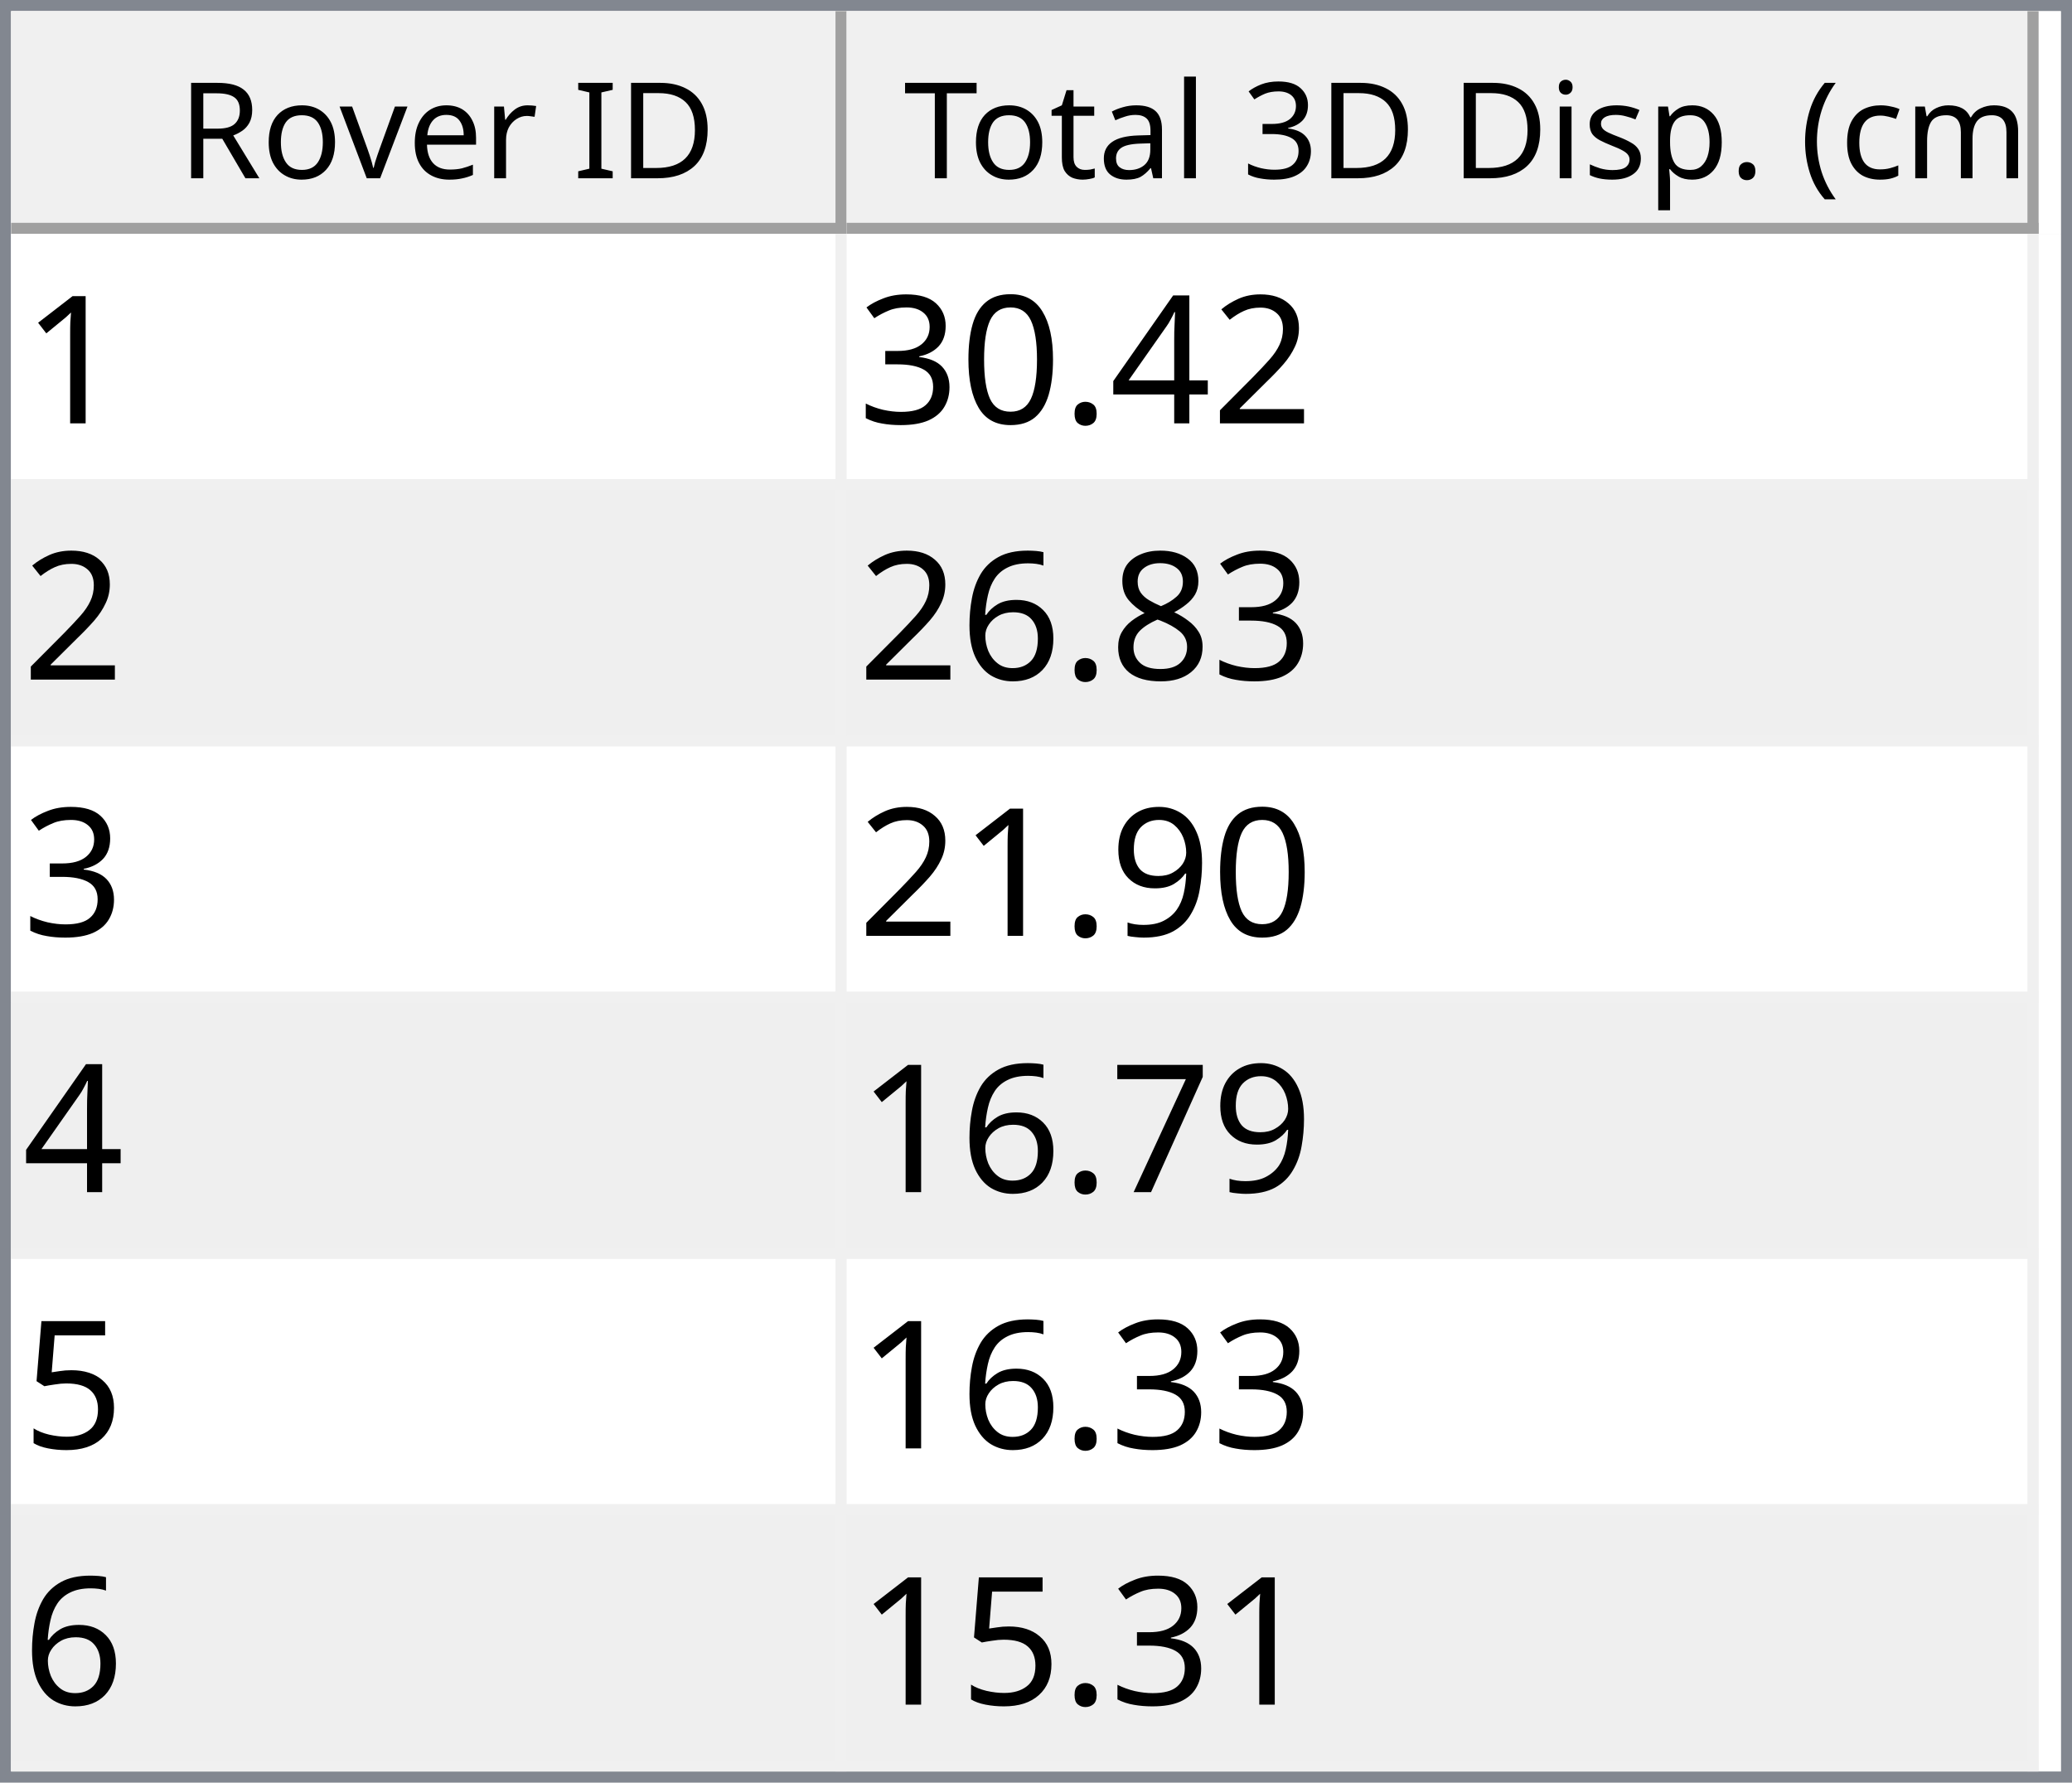
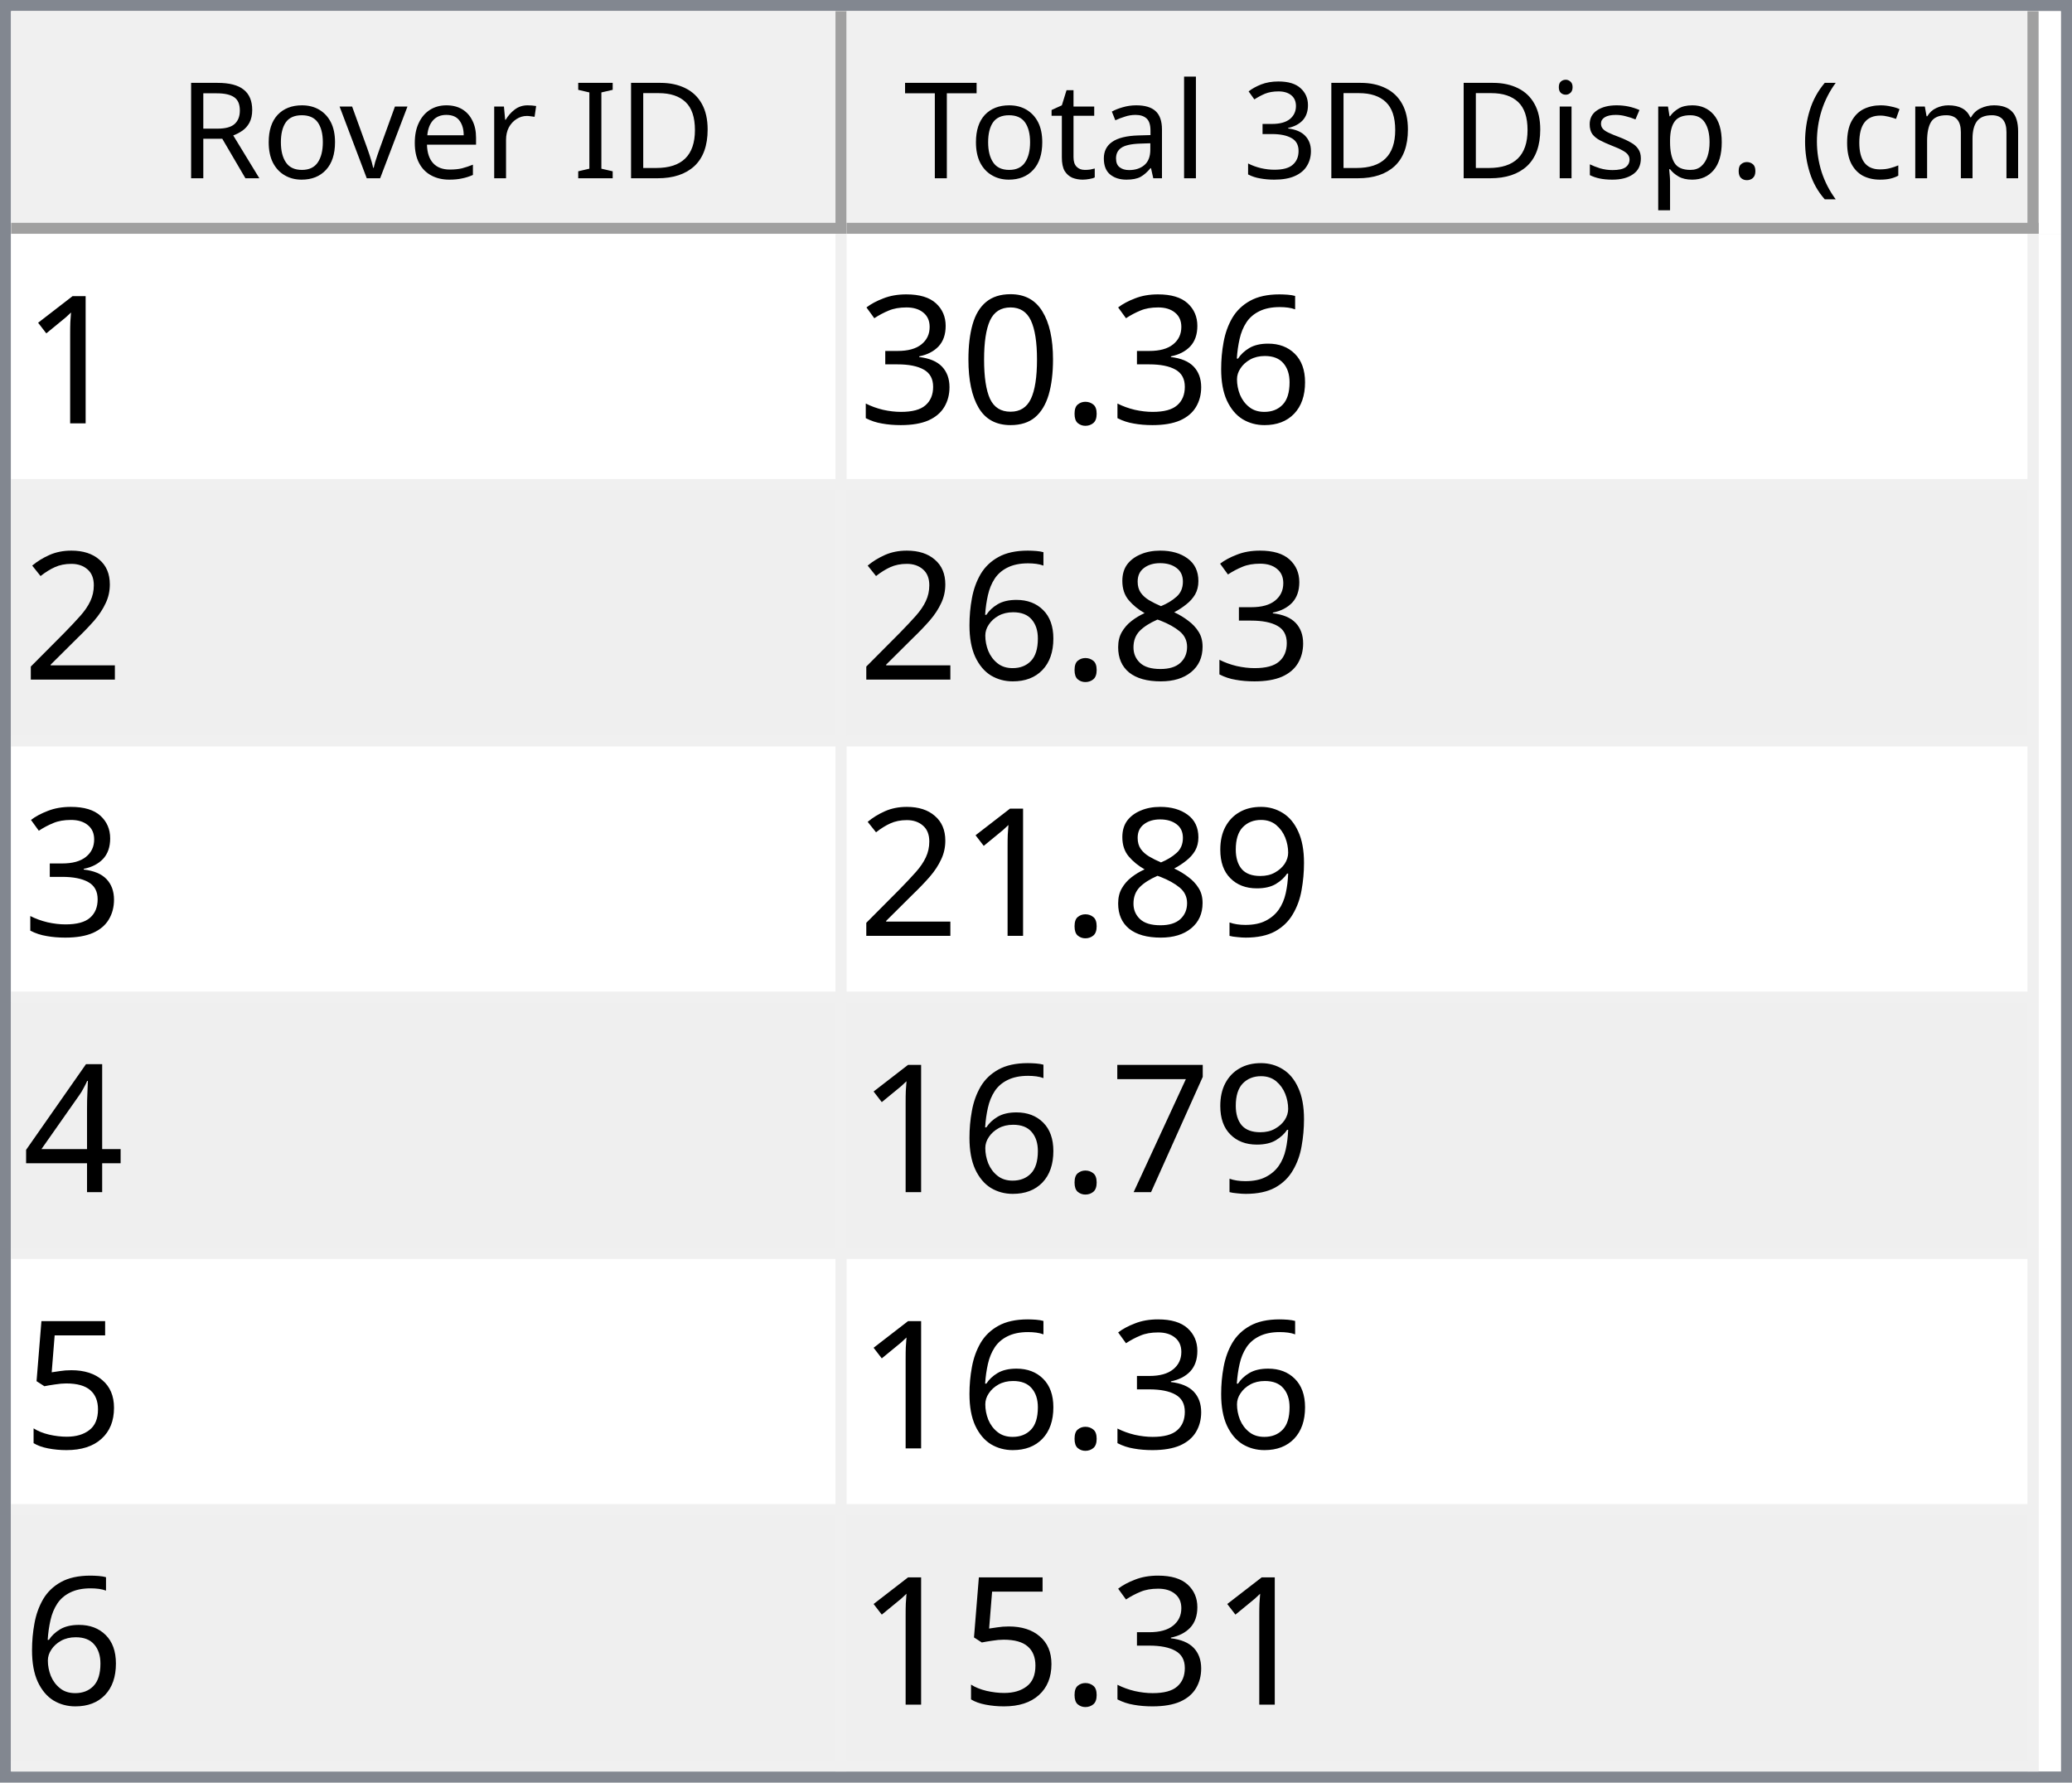
<svg xmlns="http://www.w3.org/2000/svg" style="fill-opacity:1; color-rendering:auto; color-interpolation:auto; text-rendering:auto; stroke:black; stroke-linecap:square; stroke-miterlimit:10; shape-rendering:auto; stroke-opacity:1; fill:black; stroke-dasharray:none; font-weight:normal; stroke-width:1; font-family:'Dialog'; font-style:normal; stroke-linejoin:miter; font-size:12px; stroke-dashoffset:0; image-rendering:auto;" width="186" height="160">
  <defs id="genericDefs" />
  <g>
    <defs id="defs1">
      <clipPath clipPathUnits="userSpaceOnUse" id="clipPath1">
        <path d="M0 0 L186 0 L186 160 L0 160 L0 0 Z" />
      </clipPath>
      <clipPath clipPathUnits="userSpaceOnUse" id="clipPath2">
        <path d="M0 0 L0 160 L186 160 L186 0 Z" />
      </clipPath>
      <clipPath clipPathUnits="userSpaceOnUse" id="clipPath3">
        <path d="M0 0 L0 20 L184 20 L184 0 Z" />
      </clipPath>
      <clipPath clipPathUnits="userSpaceOnUse" id="clipPath4">
        <path d="M0 0 L0 20 L75 20 L75 0 Z" />
      </clipPath>
      <clipPath clipPathUnits="userSpaceOnUse" id="clipPath5">
        <path d="M1 1 L1 19 L74 19 L74 1 Z" />
      </clipPath>
      <clipPath clipPathUnits="userSpaceOnUse" id="clipPath6">
        <path d="M0 0 L0 18 L73 18 L73 0 Z" />
      </clipPath>
      <clipPath clipPathUnits="userSpaceOnUse" id="clipPath7">
        <path d="M-0.5 -0.5 L-0.5 19.5 L74.5 19.5 L74.5 -0.5 Z" />
      </clipPath>
      <clipPath clipPathUnits="userSpaceOnUse" id="clipPath8">
        <path d="M0 0 L0 20 L107 20 L107 0 Z" />
      </clipPath>
      <clipPath clipPathUnits="userSpaceOnUse" id="clipPath9">
        <path d="M1 1 L1 19 L106 19 L106 1 Z" />
      </clipPath>
      <clipPath clipPathUnits="userSpaceOnUse" id="clipPath10">
        <path d="M0 0 L0 18 L105 18 L105 0 Z" />
      </clipPath>
      <clipPath clipPathUnits="userSpaceOnUse" id="clipPath11">
        <path d="M-0.5 -0.5 L-0.5 19.5 L106.5 19.5 L106.5 -0.5 Z" />
      </clipPath>
      <clipPath clipPathUnits="userSpaceOnUse" id="clipPath12">
        <path d="M0 0 L0 138 L184 138 L184 0 Z" />
      </clipPath>
      <clipPath clipPathUnits="userSpaceOnUse" id="clipPath13">
        <path d="M0 0 L0 138 L182 138 L182 0 Z" />
      </clipPath>
      <clipPath clipPathUnits="userSpaceOnUse" id="clipPath14">
        <path d="M-0.5 -0.5 L-0.5 137.5 L181.5 137.5 L181.5 -0.5 Z" />
      </clipPath>
      <clipPath clipPathUnits="userSpaceOnUse" id="clipPath15">
        <path d="M0 0 L0 22 L74 22 L74 0 Z" />
      </clipPath>
      <clipPath clipPathUnits="userSpaceOnUse" id="clipPath16">
        <path d="M0 0 L0 22 L106 22 L106 0 Z" />
      </clipPath>
      <font horiz-adv-x="64.551" id="font1">
        <font-face ascent="107.91" descent="25.098" units-per-em="100" style="font-style:normal; font-family:Segoe UI; font-weight:normal;" />
        <missing-glyph horiz-adv-x="64.551" d="M8.109 0 L8.109 68.266 L56.453 68.266 L56.453 0 L8.109 0 ZM15.328 7.234 L49.219 7.234 L49.219 61.031 L15.328 61.031 L15.328 7.234 Z" />
        <glyph unicode="D" horiz-adv-x="70.117" d="M9.188 0 L9.188 70.016 L28.516 70.016 Q65.531 70.016 65.531 35.891 Q65.531 19.672 55.25 9.836 Q44.969 0 27.734 0 L9.188 0 ZM17.391 62.594 L17.391 7.422 L27.828 7.422 Q41.609 7.422 49.273 14.797 Q56.938 22.172 56.938 35.688 Q56.938 62.594 28.328 62.594 L17.391 62.594 Z" />
        <glyph unicode="I" horiz-adv-x="26.611" d="M17.391 0 L9.188 0 L9.188 70.016 L17.391 70.016 L17.391 0 Z" />
        <glyph unicode=" " horiz-adv-x="27.393" d="" />
        <glyph unicode="r" horiz-adv-x="34.766" d="M34.188 41.891 Q32.078 43.5 28.125 43.5 Q23 43.5 19.555 38.672 Q16.109 33.844 16.109 25.484 L16.109 0 L8.109 0 L8.109 50 L16.109 50 L16.109 39.703 L16.312 39.703 Q18.016 44.969 21.531 47.922 Q25.047 50.875 29.391 50.875 Q32.516 50.875 34.188 50.203 L34.188 41.891 Z" />
        <glyph unicode="e" horiz-adv-x="52.295" d="M48.297 23 L12.984 23 Q13.188 14.656 17.484 10.109 Q21.781 5.562 29.297 5.562 Q37.75 5.562 44.828 11.141 L44.828 3.609 Q38.234 -1.172 27.391 -1.172 Q16.797 -1.172 10.742 5.641 Q4.688 12.453 4.688 24.812 Q4.688 36.469 11.305 43.82 Q17.922 51.172 27.734 51.172 Q37.547 51.172 42.922 44.828 Q48.297 38.484 48.297 27.203 L48.297 23 ZM40.094 29.781 Q40.047 36.719 36.75 40.578 Q33.453 44.438 27.594 44.438 Q21.922 44.438 17.969 40.383 Q14.016 36.328 13.094 29.781 L40.094 29.781 Z" />
        <glyph unicode="v" horiz-adv-x="47.9" d="M47.406 50 L27.484 0 L19.625 0 L0.688 50 L9.469 50 L22.172 13.672 Q23.578 9.672 23.922 6.688 L24.125 6.688 Q24.609 10.453 25.688 13.484 L38.969 50 L47.406 50 Z" />
        <glyph unicode="o" horiz-adv-x="58.594" d="M29 -1.172 Q17.922 -1.172 11.305 5.836 Q4.688 12.844 4.688 24.422 Q4.688 37.016 11.57 44.094 Q18.453 51.172 30.172 51.172 Q41.359 51.172 47.633 44.289 Q53.906 37.406 53.906 25.203 Q53.906 13.234 47.141 6.031 Q40.375 -1.172 29 -1.172 ZM29.594 44.438 Q21.875 44.438 17.383 39.188 Q12.891 33.938 12.891 24.703 Q12.891 15.828 17.43 10.695 Q21.969 5.562 29.594 5.562 Q37.359 5.562 41.531 10.594 Q45.703 15.625 45.703 24.906 Q45.703 34.281 41.531 39.359 Q37.359 44.438 29.594 44.438 Z" />
        <glyph unicode="R" horiz-adv-x="59.814" d="M59.375 0 L49.609 0 L37.891 19.625 Q36.281 22.359 34.766 24.289 Q33.25 26.219 31.664 27.438 Q30.078 28.656 28.25 29.219 Q26.422 29.781 24.125 29.781 L17.391 29.781 L17.391 0 L9.188 0 L9.188 70.016 L30.078 70.016 Q34.672 70.016 38.555 68.867 Q42.438 67.719 45.289 65.375 Q48.141 63.031 49.758 59.547 Q51.375 56.062 51.375 51.375 Q51.375 47.703 50.273 44.656 Q49.172 41.609 47.148 39.211 Q45.125 36.812 42.266 35.133 Q39.406 33.453 35.844 32.516 L35.844 32.328 Q37.594 31.547 38.891 30.547 Q40.188 29.547 41.359 28.18 Q42.531 26.812 43.68 25.078 Q44.828 23.344 46.234 21.047 L59.375 0 ZM17.391 62.594 L17.391 37.203 L28.516 37.203 Q31.594 37.203 34.203 38.133 Q36.812 39.062 38.719 40.797 Q40.625 42.531 41.703 45.047 Q42.781 47.562 42.781 50.688 Q42.781 56.297 39.141 59.445 Q35.5 62.594 28.609 62.594 L17.391 62.594 Z" />
        <glyph unicode=")" horiz-adv-x="30.176" d="M8.297 -15.922 L1.172 -15.922 Q16.406 2.344 16.406 26.812 Q16.406 51.469 1.078 70.016 L8.297 70.016 Q23.531 52.156 23.531 26.703 Q23.531 1.375 8.297 -15.922 Z" />
        <glyph unicode="m" horiz-adv-x="86.133" d="M79.109 0 L71.094 0 L71.094 28.719 Q71.094 37.016 68.531 40.727 Q65.969 44.438 59.906 44.438 Q54.781 44.438 51.195 39.75 Q47.609 35.062 47.609 28.516 L47.609 0 L39.594 0 L39.594 29.688 Q39.594 44.438 28.219 44.438 Q22.953 44.438 19.531 40.016 Q16.109 35.594 16.109 28.516 L16.109 0 L8.109 0 L8.109 50 L16.109 50 L16.109 42.094 L16.312 42.094 Q21.625 51.172 31.844 51.172 Q36.969 51.172 40.773 48.312 Q44.578 45.453 46 40.828 Q51.562 51.172 62.594 51.172 Q79.109 51.172 79.109 30.812 L79.109 0 Z" />
        <glyph unicode="c" horiz-adv-x="46.191" d="M42.188 2.297 Q36.422 -1.172 28.516 -1.172 Q17.828 -1.172 11.258 5.789 Q4.688 12.75 4.688 23.828 Q4.688 36.188 11.766 43.68 Q18.844 51.172 30.672 51.172 Q37.25 51.172 42.281 48.734 L42.281 40.531 Q36.719 44.438 30.375 44.438 Q22.703 44.438 17.797 38.945 Q12.891 33.453 12.891 24.516 Q12.891 15.719 17.508 10.641 Q22.125 5.562 29.891 5.562 Q36.422 5.562 42.188 9.906 L42.188 2.297 Z" />
        <glyph unicode="(" horiz-adv-x="30.176" d="M29.109 -15.922 L21.969 -15.922 Q6.844 1.375 6.844 26.703 Q6.844 52.156 21.969 70.016 L29.203 70.016 Q13.875 51.469 13.875 26.812 Q13.875 2.344 29.109 -15.922 Z" />
        <glyph unicode="." horiz-adv-x="21.68" d="M10.891 -1.078 Q8.641 -1.078 7.055 0.539 Q5.469 2.156 5.469 4.391 Q5.469 6.641 7.055 8.273 Q8.641 9.906 10.891 9.906 Q13.188 9.906 14.797 8.273 Q16.406 6.641 16.406 4.391 Q16.406 2.156 14.797 0.539 Q13.188 -1.078 10.891 -1.078 Z" />
        <glyph unicode="p" horiz-adv-x="58.789" d="M16.312 7.234 L16.109 7.234 L16.109 -23 L8.109 -23 L8.109 50 L16.109 50 L16.109 41.219 L16.312 41.219 Q22.219 51.172 33.594 51.172 Q43.266 51.172 48.688 44.461 Q54.109 37.75 54.109 26.469 Q54.109 13.922 48 6.375 Q41.891 -1.172 31.297 -1.172 Q21.578 -1.172 16.312 7.234 ZM16.109 27.391 L16.109 20.406 Q16.109 14.203 20.141 9.883 Q24.172 5.562 30.375 5.562 Q37.641 5.562 41.773 11.133 Q45.906 16.703 45.906 26.609 Q45.906 34.969 42.047 39.703 Q38.188 44.438 31.594 44.438 Q24.609 44.438 20.359 39.578 Q16.109 34.719 16.109 27.391 Z" />
        <glyph unicode="s" horiz-adv-x="42.432" d="M5.078 1.812 L5.078 10.406 Q11.625 5.562 19.484 5.562 Q30.031 5.562 30.031 12.594 Q30.031 14.594 29.125 15.992 Q28.219 17.391 26.68 18.461 Q25.141 19.531 23.07 20.383 Q21 21.234 18.609 22.172 Q15.281 23.484 12.766 24.828 Q10.25 26.172 8.57 27.859 Q6.891 29.547 6.031 31.695 Q5.172 33.844 5.172 36.719 Q5.172 40.234 6.789 42.945 Q8.406 45.656 11.086 47.484 Q13.766 49.312 17.211 50.242 Q20.656 51.172 24.312 51.172 Q30.812 51.172 35.938 48.922 L35.938 40.828 Q30.422 44.438 23.25 44.438 Q21 44.438 19.195 43.922 Q17.391 43.406 16.094 42.477 Q14.797 41.547 14.086 40.258 Q13.375 38.969 13.375 37.406 Q13.375 35.453 14.086 34.133 Q14.797 32.812 16.164 31.789 Q17.531 30.766 19.484 29.938 Q21.438 29.109 23.922 28.125 Q27.25 26.859 29.883 25.516 Q32.516 24.172 34.375 22.484 Q36.234 20.797 37.234 18.602 Q38.234 16.406 38.234 13.375 Q38.234 9.672 36.602 6.938 Q34.969 4.203 32.234 2.398 Q29.5 0.594 25.93 -0.289 Q22.359 -1.172 18.453 -1.172 Q10.75 -1.172 5.078 1.812 Z" />
        <glyph unicode="i" horiz-adv-x="24.219" d="M12.203 62.703 Q10.062 62.703 8.547 64.164 Q7.031 65.625 7.031 67.875 Q7.031 70.125 8.547 71.609 Q10.062 73.094 12.203 73.094 Q14.406 73.094 15.945 71.609 Q17.484 70.125 17.484 67.875 Q17.484 65.719 15.945 64.211 Q14.406 62.703 12.203 62.703 ZM16.109 0 L8.109 0 L8.109 50 L16.109 50 L16.109 0 Z" />
        <glyph unicode="3" horiz-adv-x="53.906" d="M46.531 19.828 Q46.531 15.094 44.75 11.211 Q42.969 7.328 39.719 4.57 Q36.469 1.812 31.93 0.297 Q27.391 -1.219 21.922 -1.219 Q11.922 -1.219 6 2.594 L6 11.188 Q13.094 5.609 22.219 5.609 Q25.875 5.609 28.828 6.539 Q31.781 7.469 33.906 9.227 Q36.031 10.984 37.18 13.477 Q38.328 15.969 38.328 19.094 Q38.328 32.812 18.797 32.812 L12.984 32.812 L12.984 39.594 L18.5 39.594 Q35.797 39.594 35.797 52.484 Q35.797 64.406 22.609 64.406 Q15.188 64.406 8.688 59.422 L8.688 67.188 Q15.375 71.188 24.609 71.188 Q29 71.188 32.57 69.969 Q36.141 68.75 38.68 66.555 Q41.219 64.359 42.609 61.281 Q44 58.203 44 54.5 Q44 40.672 30.031 36.719 L30.031 36.531 Q33.594 36.141 36.625 34.797 Q39.656 33.453 41.852 31.305 Q44.047 29.156 45.289 26.25 Q46.531 23.344 46.531 19.828 Z" />
        <glyph unicode="l" horiz-adv-x="24.219" d="M16.109 0 L8.109 0 L8.109 74.031 L16.109 74.031 L16.109 0 Z" />
        <glyph unicode="a" horiz-adv-x="50.879" d="M43.891 0 L35.891 0 L35.891 7.812 L35.688 7.812 Q30.469 -1.172 20.312 -1.172 Q12.844 -1.172 8.617 2.781 Q4.391 6.734 4.391 13.281 Q4.391 27.297 20.906 29.594 L35.891 31.688 Q35.891 44.438 25.594 44.438 Q16.547 44.438 9.281 38.281 L9.281 46.484 Q16.656 51.172 26.266 51.172 Q43.891 51.172 43.891 32.516 L43.891 0 ZM35.891 25.297 L23.828 23.641 Q18.266 22.859 15.43 20.875 Q12.594 18.891 12.594 13.875 Q12.594 10.203 15.211 7.883 Q17.828 5.562 22.172 5.562 Q28.125 5.562 32.008 9.742 Q35.891 13.922 35.891 20.312 L35.891 25.297 Z" />
        <glyph unicode="t" horiz-adv-x="33.887" d="M31.297 0.484 Q28.469 -1.078 23.828 -1.078 Q10.688 -1.078 10.688 13.578 L10.688 43.172 L2.094 43.172 L2.094 50 L10.688 50 L10.688 62.203 L18.703 64.797 L18.703 50 L31.297 50 L31.297 43.172 L18.703 43.172 L18.703 14.984 Q18.703 9.969 20.414 7.82 Q22.125 5.672 26.078 5.672 Q29.109 5.672 31.297 7.328 L31.297 0.484 Z" />
        <glyph unicode="T" horiz-adv-x="52.393" d="M50.594 62.594 L30.375 62.594 L30.375 0 L22.172 0 L22.172 62.594 L2 62.594 L2 70.016 L50.594 70.016 L50.594 62.594 Z" />
      </font>
      <font horiz-adv-x="75.0" id="font2">
        <font-face ascent="100.537" descent="21.973" units-per-em="100" style="font-style:normal; font-family:sans-serif; font-weight:normal;" />
        <missing-glyph horiz-adv-x="75.0" d="M12.5 0 L12.5 62.5 L62.5 62.5 L62.5 0 L12.5 0 ZM14.062 1.562 L60.938 1.562 L60.938 60.938 L14.062 60.938 L14.062 1.562 Z" />
        <glyph unicode="1" horiz-adv-x="55.615" d="M37.25 0 L28.469 0 L28.469 56 Q25.297 52.984 20.141 49.953 Q14.984 46.922 10.891 45.406 L10.891 53.906 Q18.266 57.375 23.781 62.305 Q29.297 67.234 31.594 71.875 L37.25 71.875 L37.25 0 Z" />
-         <glyph unicode="2" horiz-adv-x="55.615" d="M50.344 8.453 L50.344 0 L3.031 0 Q2.938 3.172 4.047 6.109 Q5.859 10.938 9.836 15.625 Q13.812 20.312 21.344 26.469 Q33.016 36.031 37.117 41.625 Q41.219 47.219 41.219 52.203 Q41.219 57.422 37.477 61.008 Q33.734 64.594 27.734 64.594 Q21.391 64.594 17.578 60.789 Q13.766 56.984 13.719 50.25 L4.688 51.172 Q5.609 61.281 11.664 66.578 Q17.719 71.875 27.938 71.875 Q38.234 71.875 44.242 66.164 Q50.25 60.453 50.25 52 Q50.25 47.703 48.492 43.555 Q46.734 39.406 42.656 34.812 Q38.578 30.219 29.109 22.219 Q21.188 15.578 18.945 13.211 Q16.703 10.844 15.234 8.453 L50.344 8.453 Z" />
-         <glyph unicode="4" horiz-adv-x="55.615" d="M32.328 0 L32.328 17.141 L1.266 17.141 L1.266 25.203 L33.938 71.578 L41.109 71.578 L41.109 25.203 L50.781 25.203 L50.781 17.141 L41.109 17.141 L41.109 0 L32.328 0 ZM32.328 25.203 L32.328 57.469 L9.906 25.203 L32.328 25.203 Z" />
+         <glyph unicode="6" horiz-adv-x="55.615" d="M49.75 54.047 L41.016 53.375 Q39.844 58.547 37.703 60.891 Q34.125 64.656 28.906 64.656 Q24.703 64.656 21.531 62.312 Q17.391 59.281 14.992 53.469 Q12.594 47.656 12.5 36.922 Q15.672 41.75 20.266 44.094 Q24.859 46.438 29.891 46.438 Q38.672 46.438 44.852 39.969 Q51.031 33.5 51.031 23.25 Q51.031 16.5 48.125 10.719 Q45.219 4.938 40.141 1.859 Q35.062 -1.219 28.609 -1.219 Q17.625 -1.219 10.695 6.859 Q3.766 14.938 3.766 33.5 Q3.766 54.25 11.422 63.672 Q18.109 71.875 29.438 71.875 Q37.891 71.875 43.289 67.141 Q48.688 62.406 49.75 54.047 ZM13.875 23.188 Q13.875 18.656 15.797 14.508 Q17.719 10.359 21.188 8.18 Q24.656 6 28.469 6 Q34.031 6 38.039 10.492 Q42.047 14.984 42.047 22.703 Q42.047 30.125 38.086 34.398 Q34.125 38.672 28.125 38.672 Q22.172 38.672 18.023 34.398 Q13.875 30.125 13.875 23.188 Z" />
        <glyph unicode="." horiz-adv-x="27.783" d="M9.078 0 L9.078 10.016 L19.094 10.016 L19.094 0 L9.078 0 Z" />
        <glyph unicode="0" horiz-adv-x="55.615" d="M4.156 35.297 Q4.156 48 6.766 55.742 Q9.375 63.484 14.523 67.68 Q19.672 71.875 27.484 71.875 Q33.25 71.875 37.594 69.555 Q41.938 67.234 44.773 62.867 Q47.609 58.5 49.219 52.227 Q50.828 45.953 50.828 35.297 Q50.828 22.703 48.242 14.969 Q45.656 7.234 40.508 3.008 Q35.359 -1.219 27.484 -1.219 Q17.141 -1.219 11.234 6.203 Q4.156 15.141 4.156 35.297 ZM13.188 35.297 Q13.188 17.672 17.312 11.836 Q21.438 6 27.484 6 Q33.547 6 37.672 11.859 Q41.797 17.719 41.797 35.297 Q41.797 52.984 37.672 58.789 Q33.547 64.594 27.391 64.594 Q21.344 64.594 17.719 59.469 Q13.188 52.938 13.188 35.297 Z" />
        <glyph unicode="3" horiz-adv-x="55.615" d="M4.203 18.891 L12.984 20.062 Q14.5 12.594 18.141 9.297 Q21.781 6 27 6 Q33.203 6 37.477 10.297 Q41.75 14.594 41.75 20.953 Q41.75 27 37.797 30.93 Q33.844 34.859 27.734 34.859 Q25.25 34.859 21.531 33.891 L22.516 41.609 Q23.391 41.5 23.922 41.5 Q29.547 41.5 34.039 44.43 Q38.531 47.359 38.531 53.469 Q38.531 58.297 35.258 61.477 Q31.984 64.656 26.812 64.656 Q21.688 64.656 18.266 61.43 Q14.844 58.203 13.875 51.766 L5.078 53.328 Q6.688 62.156 12.398 67.016 Q18.109 71.875 26.609 71.875 Q32.469 71.875 37.398 69.359 Q42.328 66.844 44.945 62.5 Q47.562 58.156 47.562 53.266 Q47.562 48.641 45.07 44.828 Q42.578 41.016 37.703 38.766 Q44.047 37.312 47.562 32.695 Q51.078 28.078 51.078 21.141 Q51.078 11.766 44.242 5.25 Q37.406 -1.266 26.953 -1.266 Q17.531 -1.266 11.305 4.352 Q5.078 9.969 4.203 18.891 Z" />
+         <glyph unicode="2" horiz-adv-x="55.615" d="M50.344 8.453 L50.344 0 L3.031 0 Q2.938 3.172 4.047 6.109 Q5.859 10.938 9.836 15.625 Q13.812 20.312 21.344 26.469 Q33.016 36.031 37.117 41.625 Q41.219 47.219 41.219 52.203 Q41.219 57.422 37.477 61.008 Q33.734 64.594 27.734 64.594 Q21.391 64.594 17.578 60.789 Q13.766 56.984 13.719 50.25 L4.688 51.172 Q5.609 61.281 11.664 66.578 Q17.719 71.875 27.938 71.875 Q38.234 71.875 44.242 66.164 Q50.25 60.453 50.25 52 Q50.25 47.703 48.492 43.555 Q46.734 39.406 42.656 34.812 Q38.578 30.219 29.109 22.219 Q21.188 15.578 18.945 13.211 Q16.703 10.844 15.234 8.453 L50.344 8.453 Z" />
        <glyph unicode="8" horiz-adv-x="55.615" d="M17.672 38.812 Q12.203 40.828 9.57 44.539 Q6.938 48.25 6.938 53.422 Q6.938 61.234 12.555 66.555 Q18.172 71.875 27.484 71.875 Q36.859 71.875 42.578 66.43 Q48.297 60.984 48.297 53.172 Q48.297 48.188 45.68 44.508 Q43.062 40.828 37.75 38.812 Q44.344 36.672 47.781 31.883 Q51.219 27.094 51.219 20.453 Q51.219 11.281 44.727 5.031 Q38.234 -1.219 27.641 -1.219 Q17.047 -1.219 10.547 5.055 Q4.047 11.328 4.047 20.703 Q4.047 27.688 7.594 32.398 Q11.141 37.109 17.672 38.812 ZM15.922 53.719 Q15.922 48.641 19.195 45.414 Q22.469 42.188 27.688 42.188 Q32.766 42.188 36.016 45.383 Q39.266 48.578 39.266 53.219 Q39.266 58.062 35.914 61.359 Q32.562 64.656 27.594 64.656 Q22.562 64.656 19.242 61.43 Q15.922 58.203 15.922 53.719 ZM13.094 20.656 Q13.094 16.891 14.875 13.375 Q16.656 9.859 20.172 7.93 Q23.688 6 27.734 6 Q34.031 6 38.133 10.055 Q42.234 14.109 42.234 20.359 Q42.234 26.703 38.016 30.859 Q33.797 35.016 27.438 35.016 Q21.234 35.016 17.164 30.914 Q13.094 26.812 13.094 20.656 Z" />
-         <glyph unicode="6" horiz-adv-x="55.615" d="M49.75 54.047 L41.016 53.375 Q39.844 58.547 37.703 60.891 Q34.125 64.656 28.906 64.656 Q24.703 64.656 21.531 62.312 Q17.391 59.281 14.992 53.469 Q12.594 47.656 12.5 36.922 Q15.672 41.75 20.266 44.094 Q24.859 46.438 29.891 46.438 Q38.672 46.438 44.852 39.969 Q51.031 33.5 51.031 23.25 Q51.031 16.5 48.125 10.719 Q45.219 4.938 40.141 1.859 Q35.062 -1.219 28.609 -1.219 Q17.625 -1.219 10.695 6.859 Q3.766 14.938 3.766 33.5 Q3.766 54.25 11.422 63.672 Q18.109 71.875 29.438 71.875 Q37.891 71.875 43.289 67.141 Q48.688 62.406 49.75 54.047 ZM13.875 23.188 Q13.875 18.656 15.797 14.508 Q17.719 10.359 21.188 8.18 Q24.656 6 28.469 6 Q34.031 6 38.039 10.492 Q42.047 14.984 42.047 22.703 Q42.047 30.125 38.086 34.398 Q34.125 38.672 28.125 38.672 Q22.172 38.672 18.023 34.398 Q13.875 30.125 13.875 23.188 Z" />
        <glyph unicode="9" horiz-adv-x="55.615" d="M5.469 16.547 L13.922 17.328 Q14.984 11.375 18.016 8.688 Q21.047 6 25.781 6 Q29.828 6 32.883 7.859 Q35.938 9.719 37.891 12.82 Q39.844 15.922 41.164 21.195 Q42.484 26.469 42.484 31.938 Q42.484 32.516 42.438 33.688 Q39.797 29.5 35.234 26.883 Q30.672 24.266 25.344 24.266 Q16.453 24.266 10.305 30.711 Q4.156 37.156 4.156 47.703 Q4.156 58.594 10.578 65.234 Q17 71.875 26.656 71.875 Q33.641 71.875 39.43 68.117 Q45.219 64.359 48.219 57.398 Q51.219 50.438 51.219 37.25 Q51.219 23.531 48.242 15.406 Q45.266 7.281 39.383 3.031 Q33.5 -1.219 25.594 -1.219 Q17.188 -1.219 11.867 3.445 Q6.547 8.109 5.469 16.547 ZM41.453 48.141 Q41.453 55.719 37.43 60.156 Q33.406 64.594 27.734 64.594 Q21.875 64.594 17.531 59.812 Q13.188 55.031 13.188 47.406 Q13.188 40.578 17.312 36.305 Q21.438 32.031 27.484 32.031 Q33.594 32.031 37.523 36.305 Q41.453 40.578 41.453 48.141 Z" />
+         <glyph unicode="4" horiz-adv-x="55.615" d="M32.328 0 L32.328 17.141 L1.266 17.141 L1.266 25.203 L33.938 71.578 L41.109 71.578 L41.109 25.203 L50.781 25.203 L50.781 17.141 L41.109 17.141 L41.109 0 L32.328 0 ZM32.328 25.203 L32.328 57.469 L9.906 25.203 L32.328 25.203 Z" />
        <glyph unicode="7" horiz-adv-x="55.615" d="M4.734 62.203 L4.734 70.656 L51.078 70.656 L51.078 63.812 Q44.234 56.547 37.523 44.484 Q30.812 32.422 27.156 19.672 Q24.516 10.688 23.781 0 L14.75 0 Q14.891 8.453 18.062 20.414 Q21.234 32.375 27.172 43.484 Q33.109 54.594 39.797 62.203 L4.734 62.203 Z" />
        <glyph unicode="5" horiz-adv-x="55.615" d="M4.156 18.75 L13.375 19.531 Q14.406 12.797 18.141 9.398 Q21.875 6 27.156 6 Q33.5 6 37.891 10.789 Q42.281 15.578 42.281 23.484 Q42.281 31 38.062 35.352 Q33.844 39.703 27 39.703 Q22.75 39.703 19.336 37.773 Q15.922 35.844 13.969 32.766 L5.719 33.844 L12.641 70.609 L48.25 70.609 L48.25 62.203 L19.672 62.203 L15.828 42.969 Q22.266 47.469 29.344 47.469 Q38.719 47.469 45.164 40.969 Q51.609 34.469 51.609 24.266 Q51.609 14.547 45.953 7.469 Q39.062 -1.219 27.156 -1.219 Q17.391 -1.219 11.211 4.25 Q5.031 9.719 4.156 18.75 Z" />
      </font>
    </defs>
    <g style="fill:white; stroke:white;">
      <rect x="0" y="0" width="186" style="clip-path:url(#clipPath1); stroke:none;" height="160" />
    </g>
    <g style="fill:white; text-rendering:optimizeSpeed; color-rendering:optimizeSpeed; image-rendering:optimizeSpeed; shape-rendering:crispEdges; stroke:white; color-interpolation:sRGB;">
      <rect x="0" width="186" height="160" y="0" style="stroke:none;" />
      <path style="stroke:none;" d="M0 160 L186 160 L186 0 L0 0 Z" />
    </g>
    <g style="fill:rgb(240,240,240); font-family:'Segoe UI'; stroke:rgb(240,240,240);">
      <rect x="0" y="0" width="186" style="clip-path:url(#clipPath2); stroke:none;" height="160" />
    </g>
    <g style="fill:rgb(130,135,144); font-family:'Segoe UI'; stroke:rgb(130,135,144);">
      <path d="M0 0 L186 0 L186 160 L0 160 L0 0 ZM1 1 L185 1 L185 159 L1 159 L1 1 Z" style="fill-rule:evenodd; clip-path:url(#clipPath2); stroke:none;" />
    </g>
    <g style="fill:white; font-family:'Segoe UI'; stroke:white;" transform="translate(1,1)">
      <rect x="0" y="0" width="184" style="clip-path:url(#clipPath3); stroke:none;" height="20" />
    </g>
    <g style="fill:rgb(240,240,240); font-family:'Segoe UI'; stroke:rgb(240,240,240);" transform="translate(1,1)">
      <rect x="0" y="0" width="75" style="clip-path:url(#clipPath4); stroke:none;" height="20" />
    </g>
    <g style="font-family:'Segoe UI';" transform="translate(2,2)">
      <text x="14" xml:space="preserve" y="14" style="clip-path:url(#clipPath6); stroke:none;">Rover ID</text>
    </g>
    <g style="fill:rgb(160,160,160); font-family:'Segoe UI'; stroke:rgb(160,160,160); stroke-linejoin:bevel;" transform="translate(1.5,1.5)">
      <line x1="74" x2="74" y1="0" style="fill:none; clip-path:url(#clipPath7);" y2="19" />
    </g>
    <g style="fill:rgb(160,160,160); font-family:'Segoe UI'; stroke:rgb(160,160,160); stroke-linejoin:bevel;" transform="matrix(1,0,0,1,1,1) translate(0.5,0.5)">
      <line x1="0" x2="74" y1="19" style="fill:none; clip-path:url(#clipPath7);" y2="19" />
    </g>
    <g style="fill:rgb(240,240,240); font-family:'Segoe UI'; stroke:rgb(240,240,240);" transform="translate(76,1)">
      <rect x="0" y="0" width="107" style="clip-path:url(#clipPath8); stroke:none;" height="20" />
    </g>
    <g style="font-family:'Segoe UI';" transform="translate(77,2)">
      <text x="1" xml:space="preserve" y="14" style="clip-path:url(#clipPath10); stroke:none;"> Total 3D Disp. (cm)</text>
    </g>
    <g style="fill:rgb(160,160,160); font-family:'Segoe UI'; stroke:rgb(160,160,160); stroke-linejoin:bevel;" transform="translate(76.5,1.5)">
      <line x1="106" x2="106" y1="0" style="fill:none; clip-path:url(#clipPath11);" y2="19" />
    </g>
    <g style="fill:rgb(160,160,160); font-family:'Segoe UI'; stroke:rgb(160,160,160); stroke-linejoin:bevel;" transform="matrix(1,0,0,1,76,1) translate(0.5,0.5)">
      <line x1="0" x2="106" y1="19" style="fill:none; clip-path:url(#clipPath11);" y2="19" />
    </g>
    <g style="fill:white; font-family:'Segoe UI'; stroke:white;" transform="translate(1,21)">
      <rect x="0" y="0" width="184" style="clip-path:url(#clipPath12); stroke:none;" height="138" />
    </g>
    <g style="fill:rgb(240,240,240); font-size:16px; font-family:sans-serif; stroke:rgb(240,240,240);" transform="translate(1,21)">
      <rect x="0" y="0" width="182" style="clip-path:url(#clipPath13); stroke:none;" height="138" />
      <line transform="translate(0.5,0.5)" x1="0" x2="181" y1="22" style="clip-path:url(#clipPath14); fill:none; stroke-linejoin:bevel;" y2="22" />
    </g>
    <g transform="matrix(1,0,0,1,1,21) translate(0.5,0.5)" style="fill:rgb(240,240,240); font-size:16px; font-family:sans-serif; stroke:rgb(240,240,240); stroke-linejoin:bevel;">
      <line x1="0" x2="181" y1="45" style="fill:none; clip-path:url(#clipPath14);" y2="45" />
    </g>
    <g transform="matrix(1,0,0,1,1,21) translate(0.5,0.5)" style="fill:rgb(240,240,240); font-size:16px; font-family:sans-serif; stroke:rgb(240,240,240); stroke-linejoin:bevel;">
      <line x1="0" x2="181" y1="68" style="fill:none; clip-path:url(#clipPath14);" y2="68" />
    </g>
    <g transform="matrix(1,0,0,1,1,21) translate(0.5,0.5)" style="fill:rgb(240,240,240); font-size:16px; font-family:sans-serif; stroke:rgb(240,240,240); stroke-linejoin:bevel;">
      <line x1="0" x2="181" y1="91" style="fill:none; clip-path:url(#clipPath14);" y2="91" />
    </g>
    <g transform="matrix(1,0,0,1,1,21) translate(0.5,0.5)" style="fill:rgb(240,240,240); font-size:16px; font-family:sans-serif; stroke:rgb(240,240,240); stroke-linejoin:bevel;">
      <line x1="0" x2="181" y1="114" style="fill:none; clip-path:url(#clipPath14);" y2="114" />
    </g>
    <g transform="matrix(1,0,0,1,1,21) translate(0.5,0.5)" style="fill:rgb(240,240,240); font-size:16px; font-family:sans-serif; stroke:rgb(240,240,240); stroke-linejoin:bevel;">
      <line x1="0" x2="181" y1="137" style="fill:none; clip-path:url(#clipPath14);" y2="137" />
    </g>
    <g transform="matrix(1,0,0,1,1,21) translate(0.5,0.5)" style="fill:rgb(240,240,240); font-size:16px; font-family:sans-serif; stroke:rgb(240,240,240); stroke-linejoin:bevel;">
      <line x1="74" x2="74" y1="0" style="fill:none; clip-path:url(#clipPath14);" y2="137" />
    </g>
    <g transform="matrix(1,0,0,1,1,21) translate(0.5,0.5)" style="fill:rgb(240,240,240); font-size:16px; font-family:sans-serif; stroke:rgb(240,240,240); stroke-linejoin:bevel;">
      <line x1="181" x2="181" y1="0" style="fill:none; clip-path:url(#clipPath14);" y2="137" />
    </g>
    <g style="fill:white; font-size:16px; font-family:sans-serif; stroke:white;" transform="matrix(1,0,0,1,1,21)">
      <rect x="0" y="0" width="74" style="clip-path:url(#clipPath15); stroke:none;" height="22" />
      <text x="1" y="17" style="fill:black; clip-path:url(#clipPath15); stroke:none;" xml:space="preserve">1</text>
    </g>
    <g style="fill:white; font-size:16px; font-family:sans-serif; stroke:white;" transform="matrix(1,0,0,1,1,21) translate(75,0)">
      <rect x="0" y="0" width="106" style="clip-path:url(#clipPath16); stroke:none;" height="22" />
-       <text x="1" y="17" style="fill:black; clip-path:url(#clipPath16); stroke:none;" xml:space="preserve">30.42</text>
+       <text x="1" y="17" style="fill:black; clip-path:url(#clipPath16); stroke:none;" xml:space="preserve">30.36</text>
    </g>
    <g style="fill:rgb(239,239,239); font-size:16px; font-family:sans-serif; stroke:rgb(239,239,239);" transform="matrix(1,0,0,1,1,21) translate(0,23)">
      <rect x="0" y="0" width="74" style="clip-path:url(#clipPath15); stroke:none;" height="22" />
      <text x="1" y="17" style="fill:black; clip-path:url(#clipPath15); stroke:none;" xml:space="preserve">2</text>
    </g>
    <g style="fill:rgb(239,239,239); font-size:16px; font-family:sans-serif; stroke:rgb(239,239,239);" transform="matrix(1,0,0,1,1,21) translate(75,23)">
      <rect x="0" y="0" width="106" style="clip-path:url(#clipPath16); stroke:none;" height="22" />
      <text x="1" y="17" style="fill:black; clip-path:url(#clipPath16); stroke:none;" xml:space="preserve">26.83</text>
    </g>
    <g style="fill:white; font-size:16px; font-family:sans-serif; stroke:white;" transform="matrix(1,0,0,1,1,21) translate(0,46)">
      <rect x="0" y="0" width="74" style="clip-path:url(#clipPath15); stroke:none;" height="22" />
      <text x="1" y="17" style="fill:black; clip-path:url(#clipPath15); stroke:none;" xml:space="preserve">3</text>
    </g>
    <g style="fill:white; font-size:16px; font-family:sans-serif; stroke:white;" transform="matrix(1,0,0,1,1,21) translate(75,46)">
      <rect x="0" y="0" width="106" style="clip-path:url(#clipPath16); stroke:none;" height="22" />
-       <text x="1" y="17" style="fill:black; clip-path:url(#clipPath16); stroke:none;" xml:space="preserve">21.90</text>
+       <text x="1" y="17" style="fill:black; clip-path:url(#clipPath16); stroke:none;" xml:space="preserve">21.89</text>
    </g>
    <g style="fill:rgb(239,239,239); font-size:16px; font-family:sans-serif; stroke:rgb(239,239,239);" transform="matrix(1,0,0,1,1,21) translate(0,69)">
      <rect x="0" y="0" width="74" style="clip-path:url(#clipPath15); stroke:none;" height="22" />
      <text x="1" y="17" style="fill:black; clip-path:url(#clipPath15); stroke:none;" xml:space="preserve">4</text>
    </g>
    <g style="fill:rgb(239,239,239); font-size:16px; font-family:sans-serif; stroke:rgb(239,239,239);" transform="matrix(1,0,0,1,1,21) translate(75,69)">
      <rect x="0" y="0" width="106" style="clip-path:url(#clipPath16); stroke:none;" height="22" />
      <text x="1" y="17" style="fill:black; clip-path:url(#clipPath16); stroke:none;" xml:space="preserve">16.79</text>
    </g>
    <g style="fill:white; font-size:16px; font-family:sans-serif; stroke:white;" transform="matrix(1,0,0,1,1,21) translate(0,92)">
      <rect x="0" y="0" width="74" style="clip-path:url(#clipPath15); stroke:none;" height="22" />
      <text x="1" y="17" style="fill:black; clip-path:url(#clipPath15); stroke:none;" xml:space="preserve">5</text>
    </g>
    <g style="fill:white; font-size:16px; font-family:sans-serif; stroke:white;" transform="matrix(1,0,0,1,1,21) translate(75,92)">
      <rect x="0" y="0" width="106" style="clip-path:url(#clipPath16); stroke:none;" height="22" />
-       <text x="1" y="17" style="fill:black; clip-path:url(#clipPath16); stroke:none;" xml:space="preserve">16.33</text>
+       <text x="1" y="17" style="fill:black; clip-path:url(#clipPath16); stroke:none;" xml:space="preserve">16.36</text>
    </g>
    <g style="fill:rgb(239,239,239); font-size:16px; font-family:sans-serif; stroke:rgb(239,239,239);" transform="matrix(1,0,0,1,1,21) translate(0,115)">
      <rect x="0" y="0" width="74" style="clip-path:url(#clipPath15); stroke:none;" height="22" />
      <text x="1" y="17" style="fill:black; clip-path:url(#clipPath15); stroke:none;" xml:space="preserve">6</text>
    </g>
    <g style="fill:rgb(239,239,239); font-size:16px; font-family:sans-serif; stroke:rgb(239,239,239);" transform="matrix(1,0,0,1,1,21) translate(75,115)">
      <rect x="0" y="0" width="106" style="clip-path:url(#clipPath16); stroke:none;" height="22" />
      <text x="1" y="17" style="fill:black; clip-path:url(#clipPath16); stroke:none;" xml:space="preserve">15.31</text>
    </g>
  </g>
</svg>
